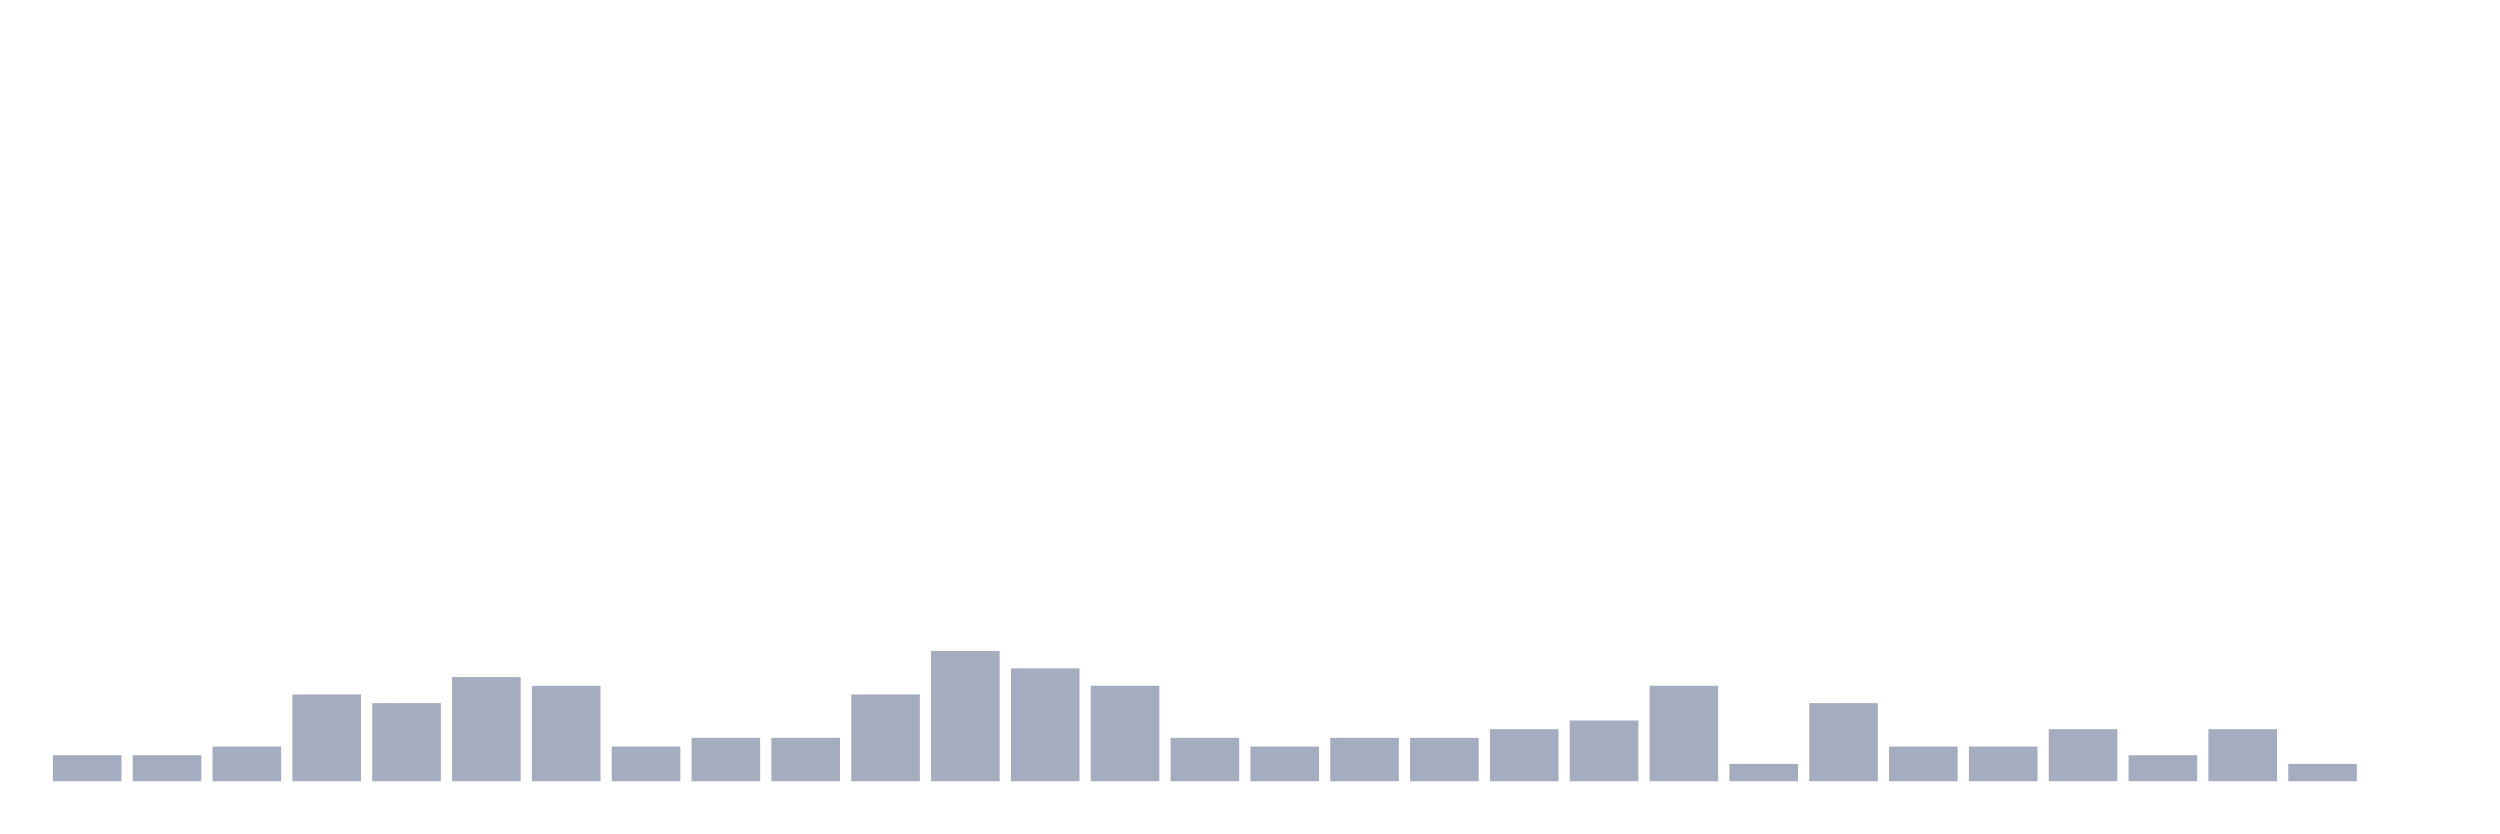
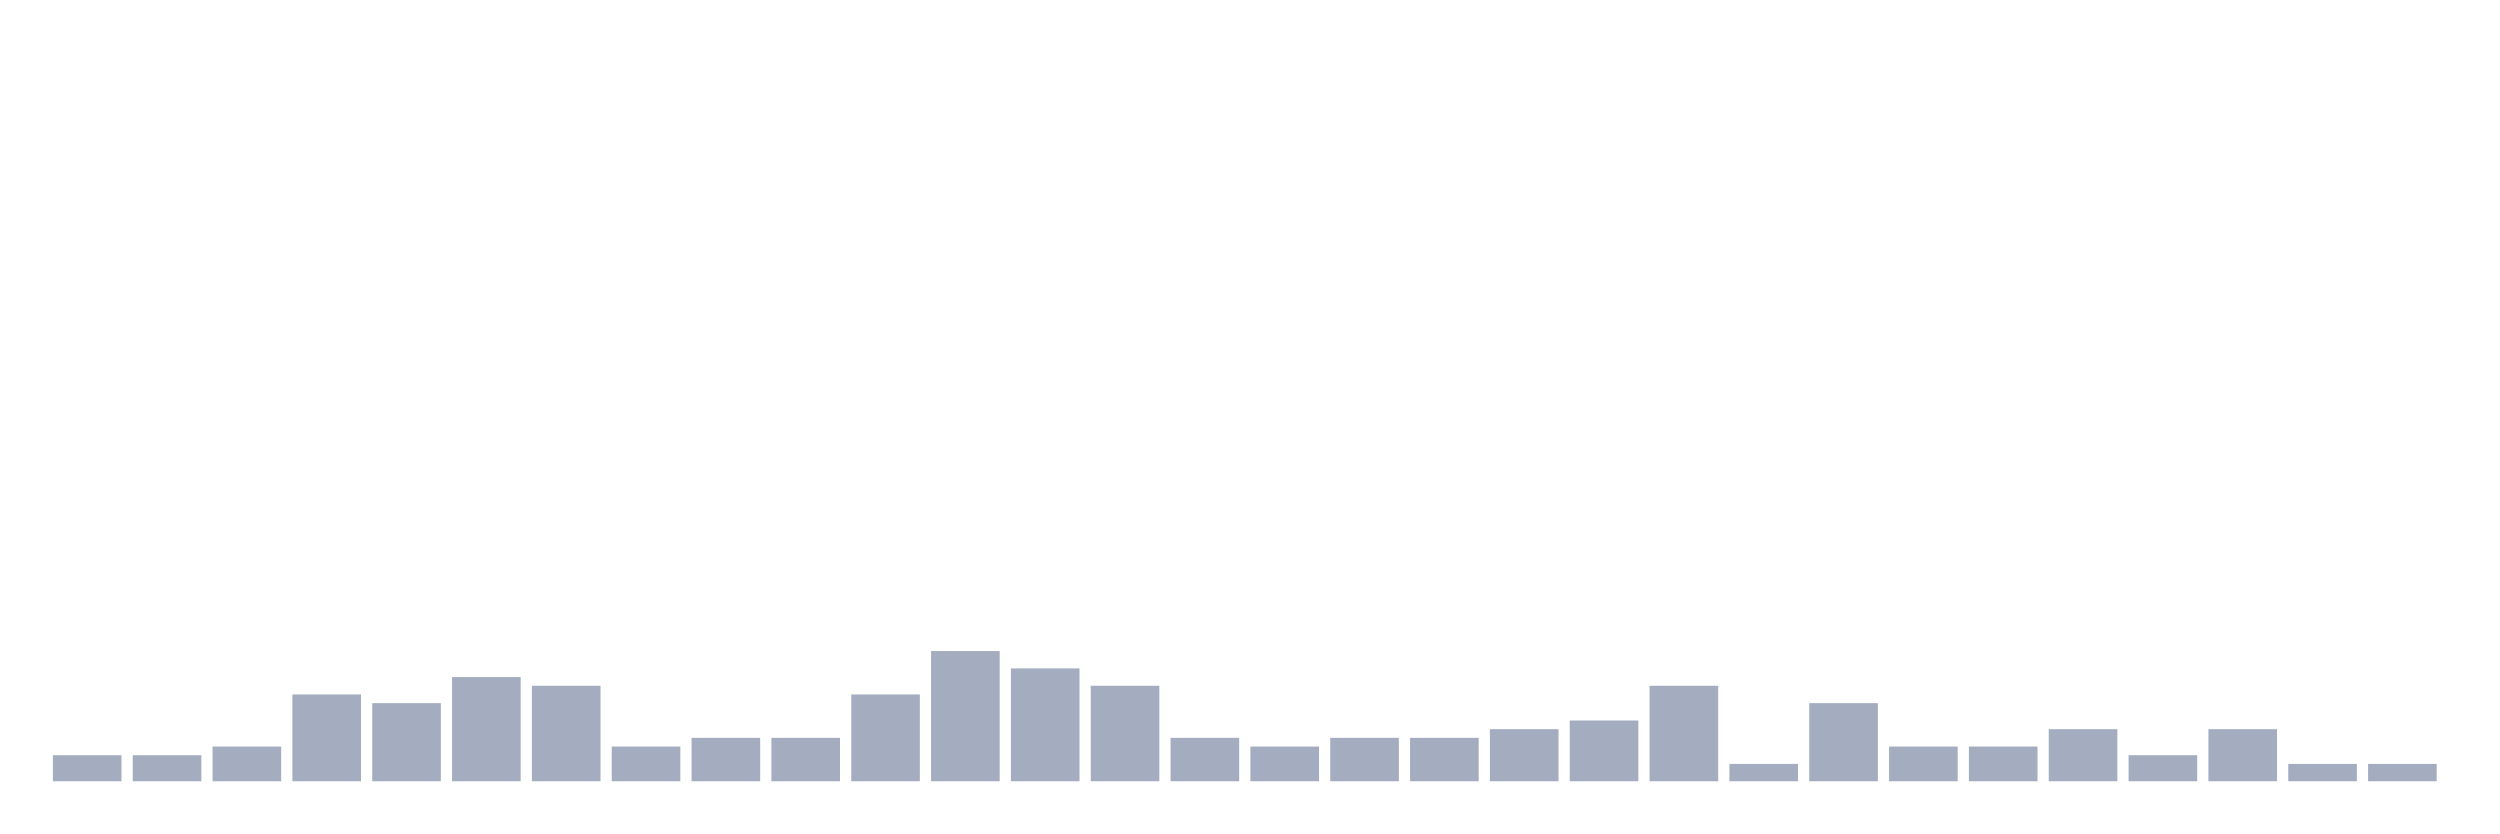
<svg xmlns="http://www.w3.org/2000/svg" viewBox="0 0 480 160">
  <g transform="translate(10,10)">
    <rect class="bar" x="0.153" width="13.175" y="135" height="5" fill="rgb(164,173,192)" />
    <rect class="bar" x="15.482" width="13.175" y="135" height="5" fill="rgb(164,173,192)" />
    <rect class="bar" x="30.81" width="13.175" y="133.333" height="6.667" fill="rgb(164,173,192)" />
    <rect class="bar" x="46.138" width="13.175" y="123.333" height="16.667" fill="rgb(164,173,192)" />
    <rect class="bar" x="61.466" width="13.175" y="125" height="15" fill="rgb(164,173,192)" />
    <rect class="bar" x="76.794" width="13.175" y="120" height="20" fill="rgb(164,173,192)" />
    <rect class="bar" x="92.123" width="13.175" y="121.667" height="18.333" fill="rgb(164,173,192)" />
    <rect class="bar" x="107.451" width="13.175" y="133.333" height="6.667" fill="rgb(164,173,192)" />
    <rect class="bar" x="122.779" width="13.175" y="131.667" height="8.333" fill="rgb(164,173,192)" />
    <rect class="bar" x="138.107" width="13.175" y="131.667" height="8.333" fill="rgb(164,173,192)" />
    <rect class="bar" x="153.436" width="13.175" y="123.333" height="16.667" fill="rgb(164,173,192)" />
    <rect class="bar" x="168.764" width="13.175" y="115" height="25" fill="rgb(164,173,192)" />
    <rect class="bar" x="184.092" width="13.175" y="118.333" height="21.667" fill="rgb(164,173,192)" />
    <rect class="bar" x="199.42" width="13.175" y="121.667" height="18.333" fill="rgb(164,173,192)" />
    <rect class="bar" x="214.748" width="13.175" y="131.667" height="8.333" fill="rgb(164,173,192)" />
    <rect class="bar" x="230.077" width="13.175" y="133.333" height="6.667" fill="rgb(164,173,192)" />
    <rect class="bar" x="245.405" width="13.175" y="131.667" height="8.333" fill="rgb(164,173,192)" />
    <rect class="bar" x="260.733" width="13.175" y="131.667" height="8.333" fill="rgb(164,173,192)" />
    <rect class="bar" x="276.061" width="13.175" y="130" height="10" fill="rgb(164,173,192)" />
    <rect class="bar" x="291.39" width="13.175" y="128.333" height="11.667" fill="rgb(164,173,192)" />
    <rect class="bar" x="306.718" width="13.175" y="121.667" height="18.333" fill="rgb(164,173,192)" />
    <rect class="bar" x="322.046" width="13.175" y="136.667" height="3.333" fill="rgb(164,173,192)" />
    <rect class="bar" x="337.374" width="13.175" y="125" height="15" fill="rgb(164,173,192)" />
    <rect class="bar" x="352.702" width="13.175" y="133.333" height="6.667" fill="rgb(164,173,192)" />
    <rect class="bar" x="368.031" width="13.175" y="133.333" height="6.667" fill="rgb(164,173,192)" />
    <rect class="bar" x="383.359" width="13.175" y="130" height="10" fill="rgb(164,173,192)" />
    <rect class="bar" x="398.687" width="13.175" y="135" height="5" fill="rgb(164,173,192)" />
    <rect class="bar" x="414.015" width="13.175" y="130" height="10" fill="rgb(164,173,192)" />
    <rect class="bar" x="429.344" width="13.175" y="136.667" height="3.333" fill="rgb(164,173,192)" />
-     <rect class="bar" x="444.672" width="13.175" y="140" height="0" fill="rgb(164,173,192)" />
+     <rect class="bar" x="444.672" width="13.175" y="136.667" height="3.333" fill="rgb(164,173,192)" />
  </g>
</svg>
